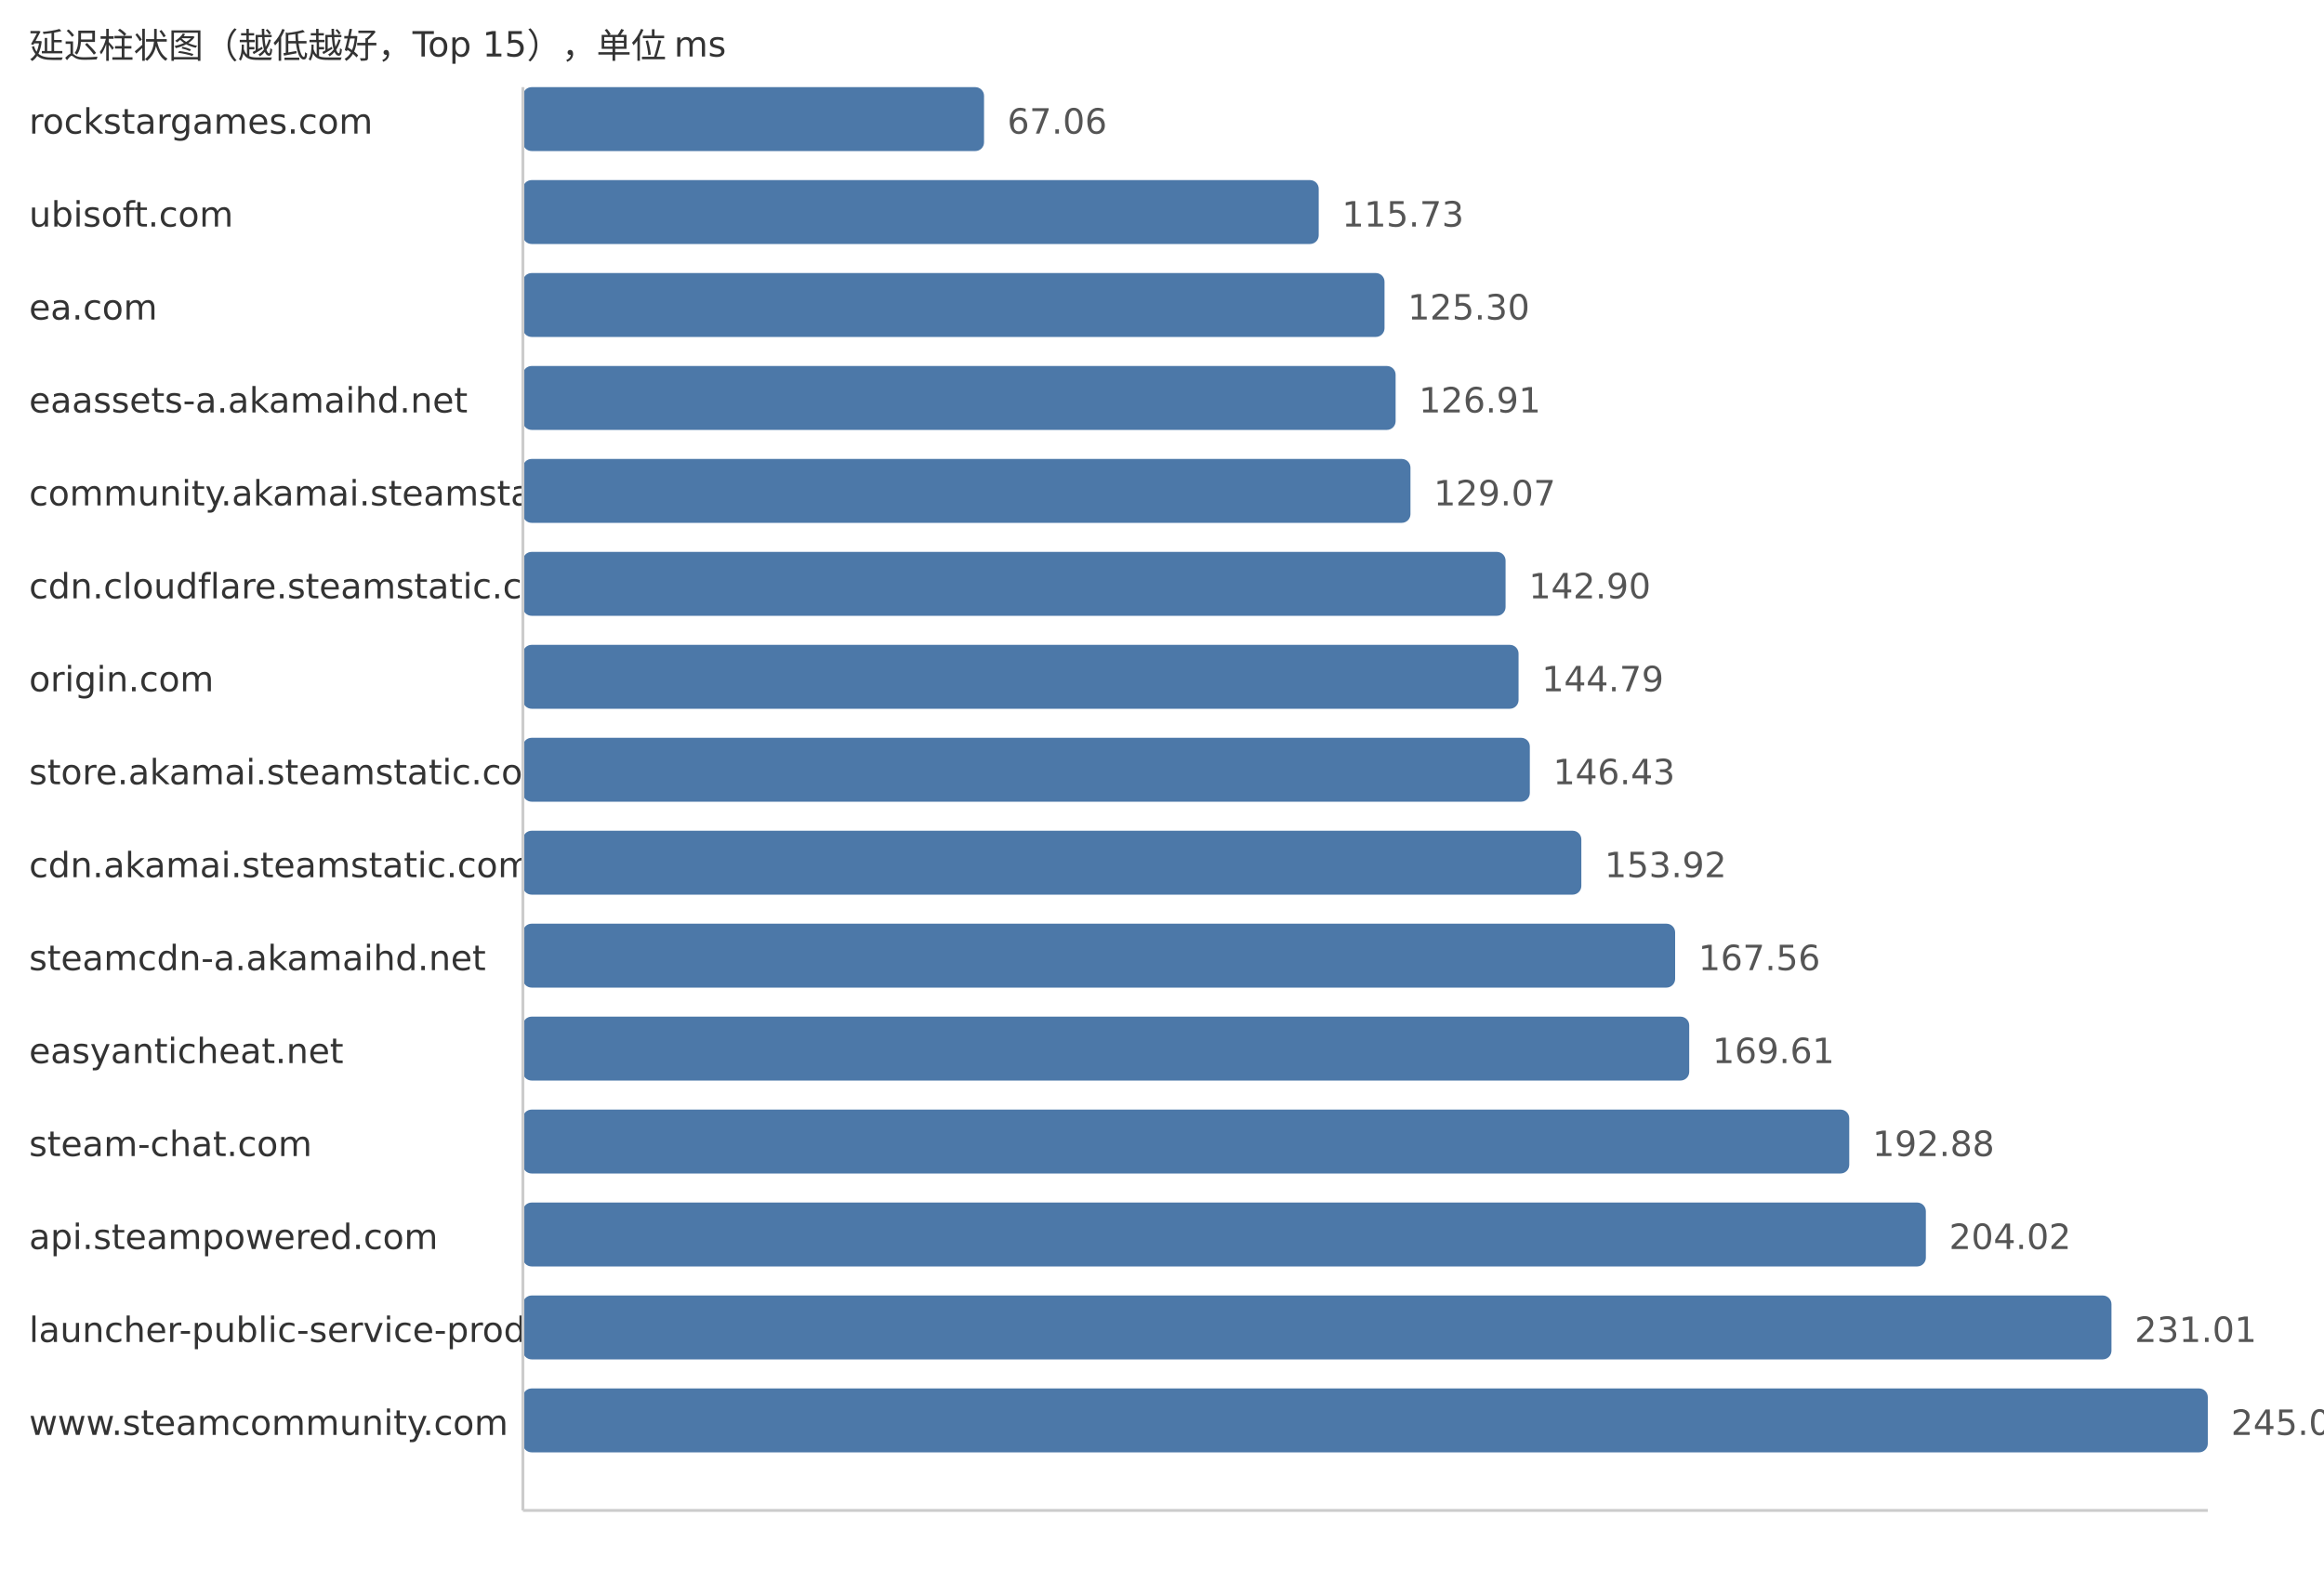
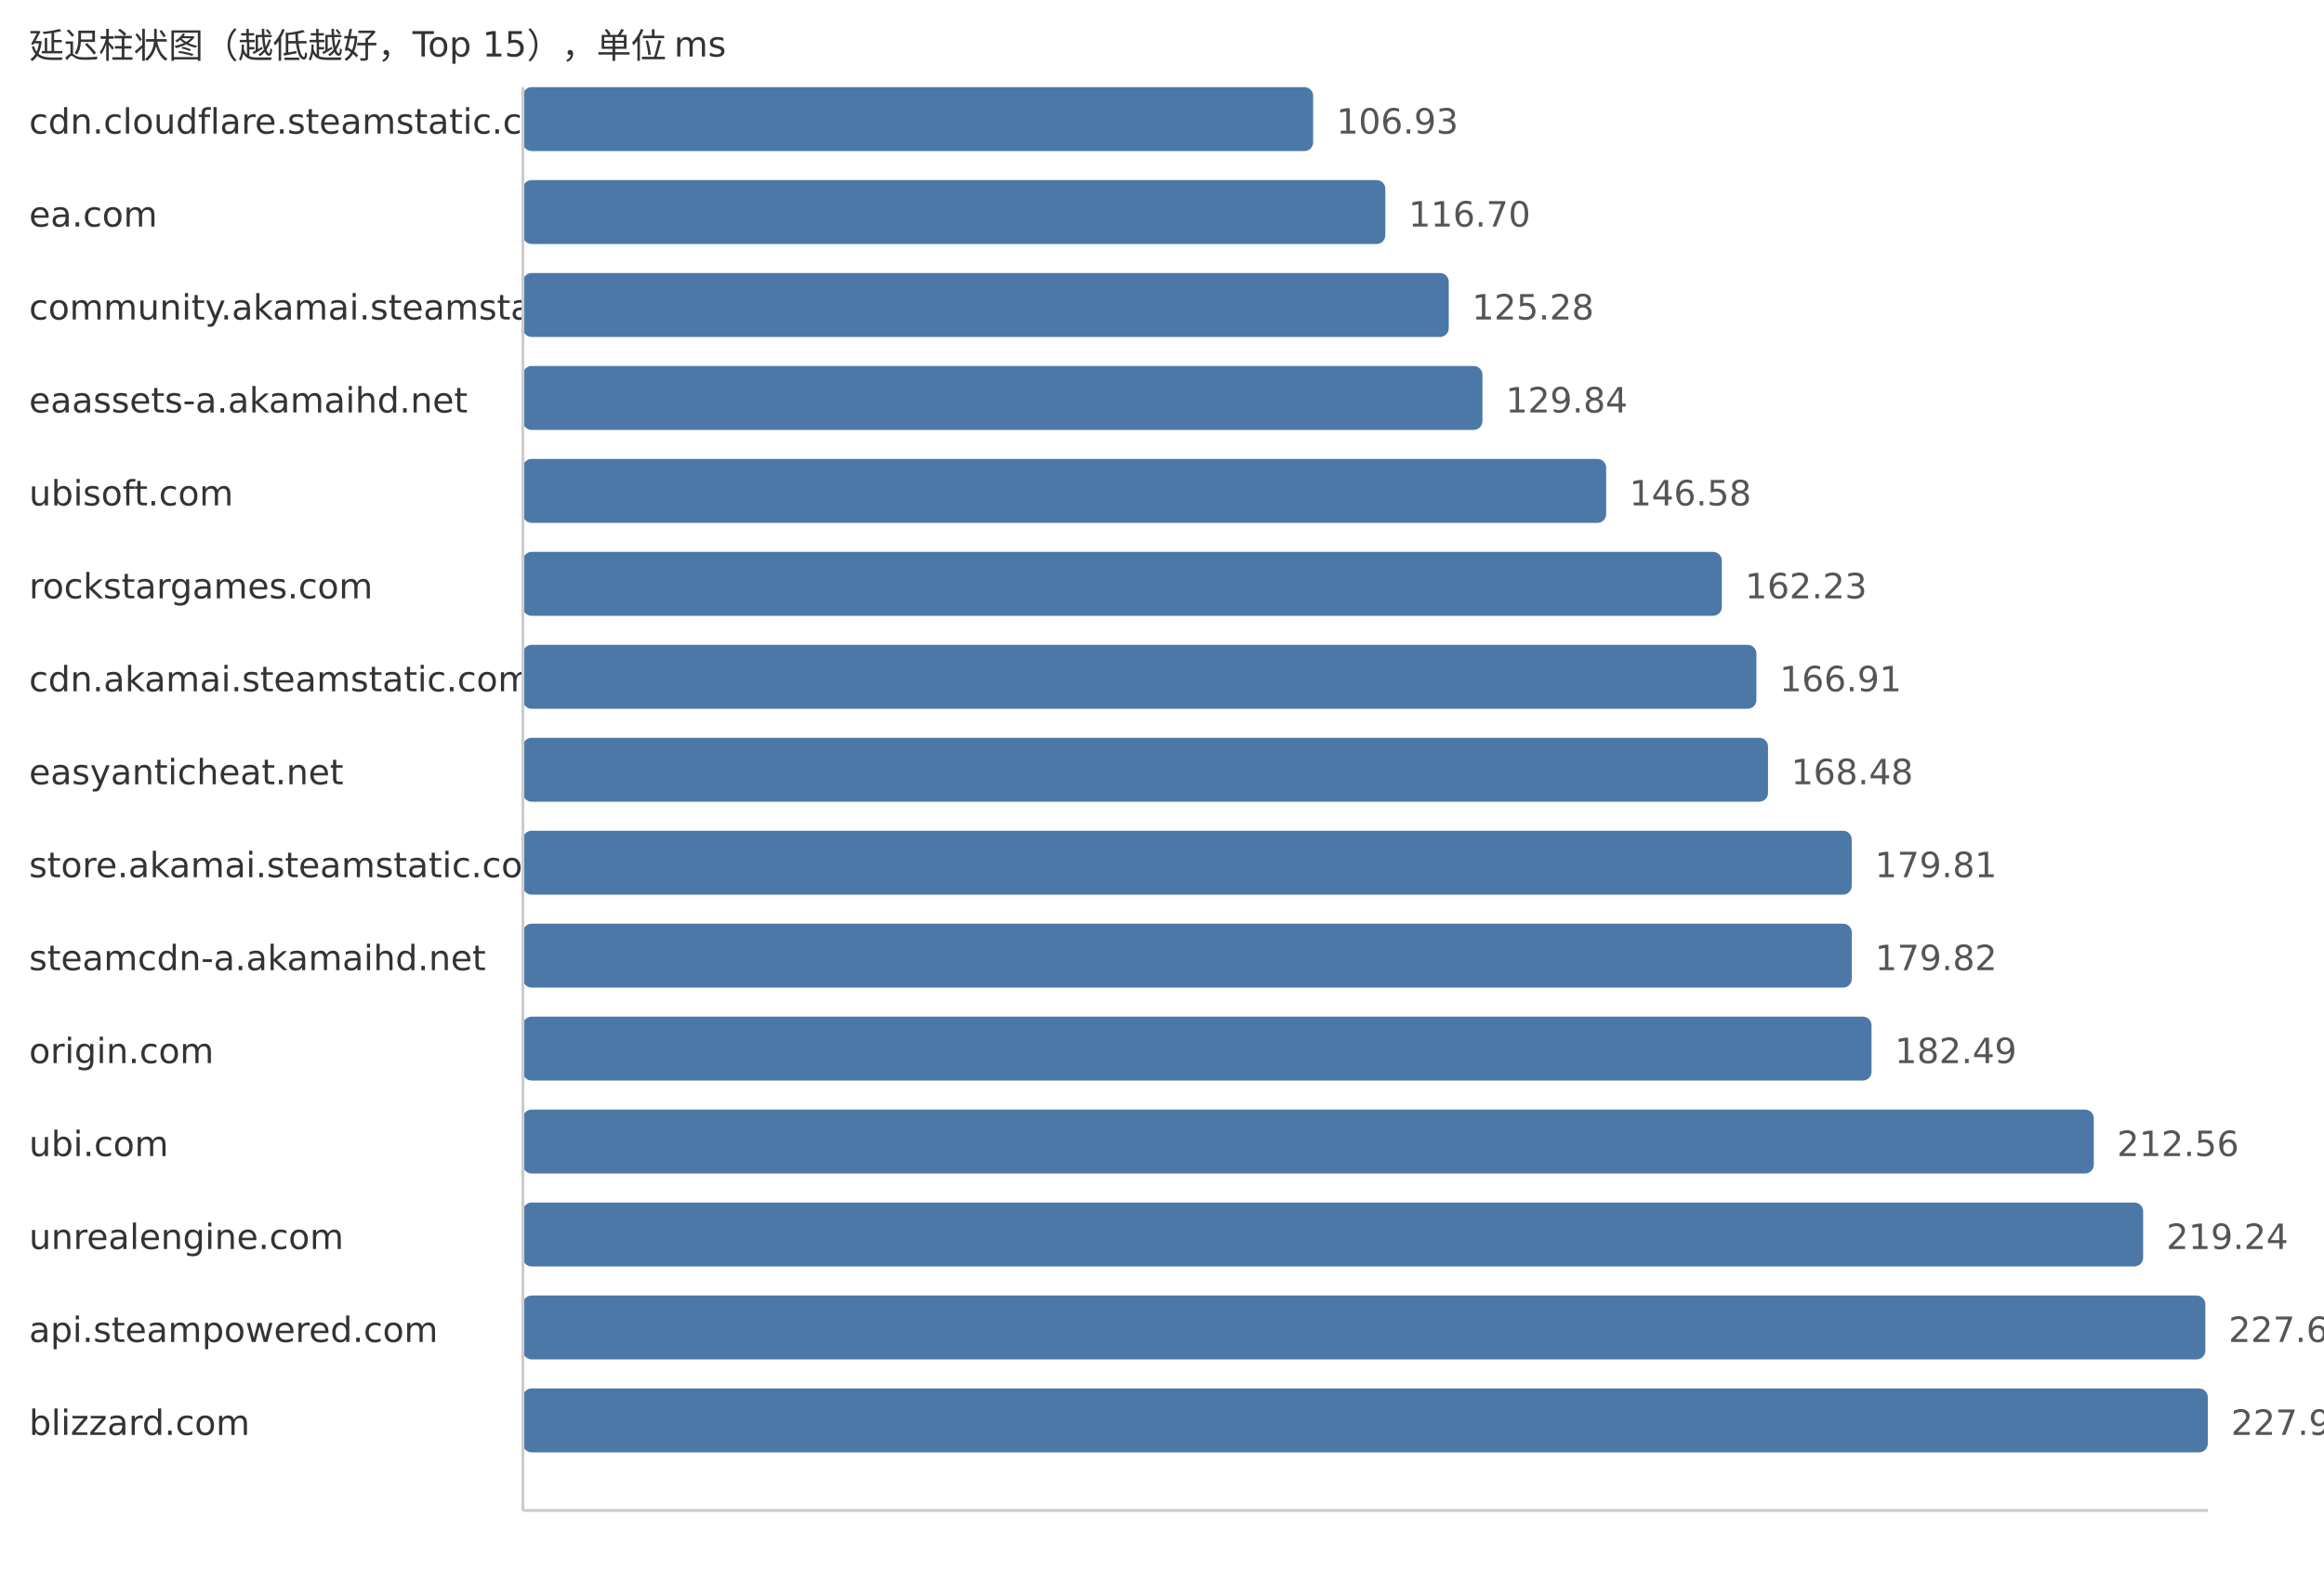
<svg xmlns="http://www.w3.org/2000/svg" width="800" height="540">
  <style> .label{font-family:DejaVu Sans,Verdana,Geneva,sans-serif;font-size:12px;fill:#333} .value{font-family:DejaVu Sans,Verdana,Geneva,sans-serif;font-size:12px;fill:#555} </style>
  <text x="10" y="20" class="label">延迟柱状图（越低越好，Top 15），单位 ms</text>
-   <text x="10" y="46" class="label">rockstargames.com</text>
-   <rect x="180" y="30" width="158.74" height="22" fill="#4c78a8" rx="3" />
-   <text x="346.74" y="46" class="value">67.06</text>
-   <text x="10" y="78" class="label">ubisoft.com</text>
-   <rect x="180" y="62" width="273.95" height="22" fill="#4c78a8" rx="3" />
-   <text x="461.95" y="78" class="value">115.73</text>
-   <text x="10" y="110" class="label">ea.com</text>
-   <rect x="180" y="94" width="296.6" height="22" fill="#4c78a8" rx="3" />
-   <text x="484.6" y="110" class="value">125.30</text>
+   <text x="10" y="46" class="label">cdn.cloudflare.steamstatic.com</text>
+   <rect x="180" y="30" width="272.03" height="22" fill="#4c78a8" rx="3" />
+   <text x="460.03" y="46" class="value">106.93</text>
+   <text x="10" y="78" class="label">ea.com</text>
+   <rect x="180" y="62" width="296.88" height="22" fill="#4c78a8" rx="3" />
+   <text x="484.88" y="78" class="value">116.70</text>
+   <text x="10" y="110" class="label">community.akamai.steamstatic.com</text>
+   <rect x="180" y="94" width="318.71" height="22" fill="#4c78a8" rx="3" />
+   <text x="506.71" y="110" class="value">125.28</text>
  <text x="10" y="142" class="label">eaassets-a.akamaihd.net</text>
-   <rect x="180" y="126" width="300.42" height="22" fill="#4c78a8" rx="3" />
-   <text x="488.42" y="142" class="value">126.91</text>
-   <text x="10" y="174" class="label">community.akamai.steamstatic.com</text>
-   <rect x="180" y="158" width="305.53" height="22" fill="#4c78a8" rx="3" />
-   <text x="493.53" y="174" class="value">129.07</text>
-   <text x="10" y="206" class="label">cdn.cloudflare.steamstatic.com</text>
-   <rect x="180" y="190" width="338.27" height="22" fill="#4c78a8" rx="3" />
-   <text x="526.27" y="206" class="value">142.90</text>
-   <text x="10" y="238" class="label">origin.com</text>
-   <rect x="180" y="222" width="342.74" height="22" fill="#4c78a8" rx="3" />
-   <text x="530.74" y="238" class="value">144.79</text>
-   <text x="10" y="270" class="label">store.akamai.steamstatic.com</text>
-   <rect x="180" y="254" width="346.62" height="22" fill="#4c78a8" rx="3" />
-   <text x="534.62" y="270" class="value">146.43</text>
-   <text x="10" y="302" class="label">cdn.akamai.steamstatic.com</text>
-   <rect x="180" y="286" width="364.35" height="22" fill="#4c78a8" rx="3" />
-   <text x="552.35" y="302" class="value">153.92</text>
+   <rect x="180" y="126" width="330.31" height="22" fill="#4c78a8" rx="3" />
+   <text x="518.31" y="142" class="value">129.84</text>
+   <text x="10" y="174" class="label">ubisoft.com</text>
+   <rect x="180" y="158" width="372.9" height="22" fill="#4c78a8" rx="3" />
+   <text x="560.9" y="174" class="value">146.58</text>
+   <text x="10" y="206" class="label">rockstargames.com</text>
+   <rect x="180" y="190" width="412.71" height="22" fill="#4c78a8" rx="3" />
+   <text x="600.71" y="206" class="value">162.23</text>
+   <text x="10" y="238" class="label">cdn.akamai.steamstatic.com</text>
+   <rect x="180" y="222" width="424.61" height="22" fill="#4c78a8" rx="3" />
+   <text x="612.61" y="238" class="value">166.91</text>
+   <text x="10" y="270" class="label">easyanticheat.net</text>
+   <rect x="180" y="254" width="428.61" height="22" fill="#4c78a8" rx="3" />
+   <text x="616.61" y="270" class="value">168.48</text>
+   <text x="10" y="302" class="label">store.akamai.steamstatic.com</text>
+   <rect x="180" y="286" width="457.43" height="22" fill="#4c78a8" rx="3" />
+   <text x="645.43" y="302" class="value">179.81</text>
  <text x="10" y="334" class="label">steamcdn-a.akamaihd.net</text>
-   <rect x="180" y="318" width="396.64" height="22" fill="#4c78a8" rx="3" />
-   <text x="584.64" y="334" class="value">167.56</text>
-   <text x="10" y="366" class="label">easyanticheat.net</text>
-   <rect x="180" y="350" width="401.49" height="22" fill="#4c78a8" rx="3" />
-   <text x="589.49" y="366" class="value">169.61</text>
-   <text x="10" y="398" class="label">steam-chat.com</text>
-   <rect x="180" y="382" width="456.58" height="22" fill="#4c78a8" rx="3" />
-   <text x="644.58" y="398" class="value">192.88</text>
-   <text x="10" y="430" class="label">api.steampowered.com</text>
-   <rect x="180" y="414" width="482.95" height="22" fill="#4c78a8" rx="3" />
-   <text x="670.95" y="430" class="value">204.02</text>
-   <text x="10" y="462" class="label">launcher-public-service-prod06.ol.epicgames.com</text>
-   <rect x="180" y="446" width="546.84" height="22" fill="#4c78a8" rx="3" />
-   <text x="734.84" y="462" class="value">231.01</text>
-   <text x="10" y="494" class="label">www.steamcommunity.com</text>
+   <rect x="180" y="318" width="457.46" height="22" fill="#4c78a8" rx="3" />
+   <text x="645.46" y="334" class="value">179.82</text>
+   <text x="10" y="366" class="label">origin.com</text>
+   <rect x="180" y="350" width="464.25" height="22" fill="#4c78a8" rx="3" />
+   <text x="652.25" y="366" class="value">182.49</text>
+   <text x="10" y="398" class="label">ubi.com</text>
+   <rect x="180" y="382" width="540.75" height="22" fill="#4c78a8" rx="3" />
+   <text x="728.75" y="398" class="value">212.56</text>
+   <text x="10" y="430" class="label">unrealengine.com</text>
+   <rect x="180" y="414" width="557.74" height="22" fill="#4c78a8" rx="3" />
+   <text x="745.74" y="430" class="value">219.24</text>
+   <text x="10" y="462" class="label">api.steampowered.com</text>
+   <rect x="180" y="446" width="579.16" height="22" fill="#4c78a8" rx="3" />
+   <text x="767.16" y="462" class="value">227.66</text>
+   <text x="10" y="494" class="label">blizzard.com</text>
  <rect x="180" y="478" width="580.0" height="22" fill="#4c78a8" rx="3" />
-   <text x="768.0" y="494" class="value">245.02</text>
+   <text x="768.0" y="494" class="value">227.99</text>
  <line x1="180" y1="30" x2="180" y2="520" stroke="#ccc" />
  <line x1="180" y1="520" x2="760" y2="520" stroke="#ccc" />
</svg>
